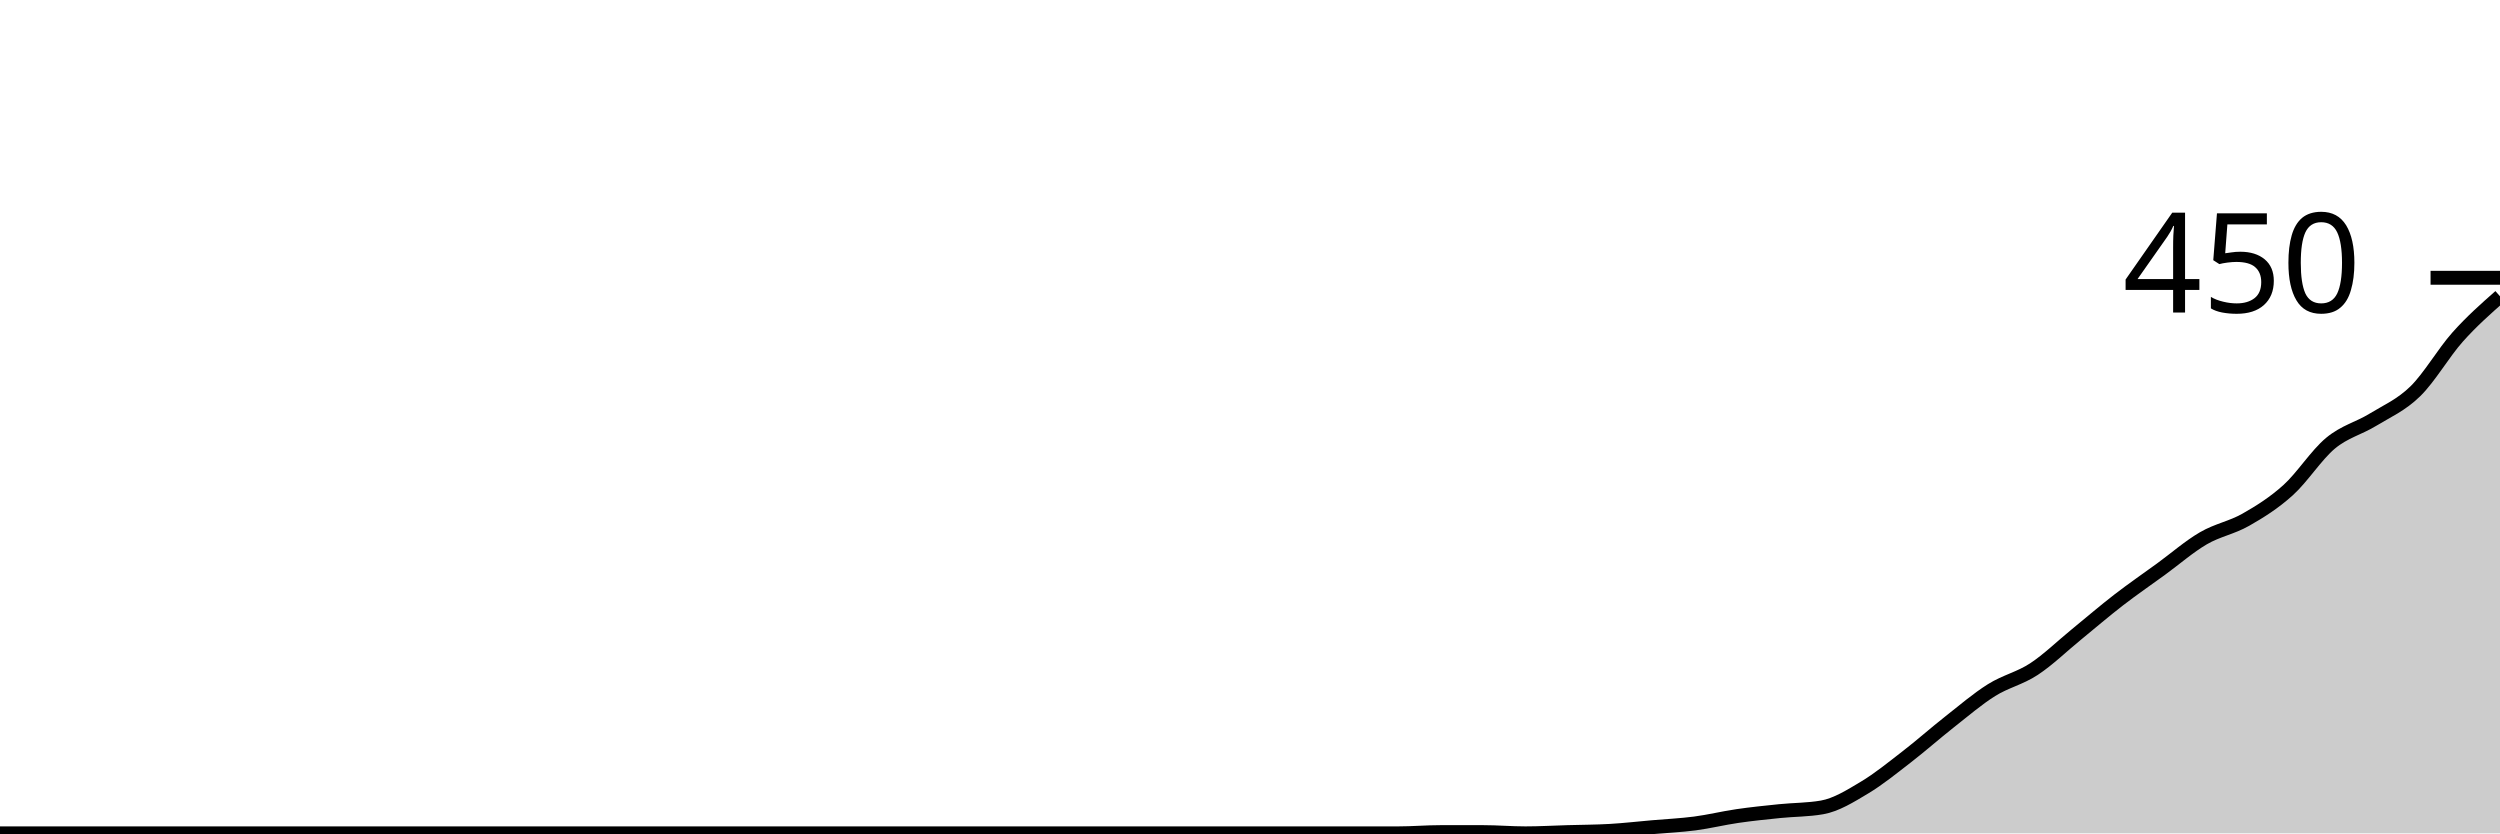
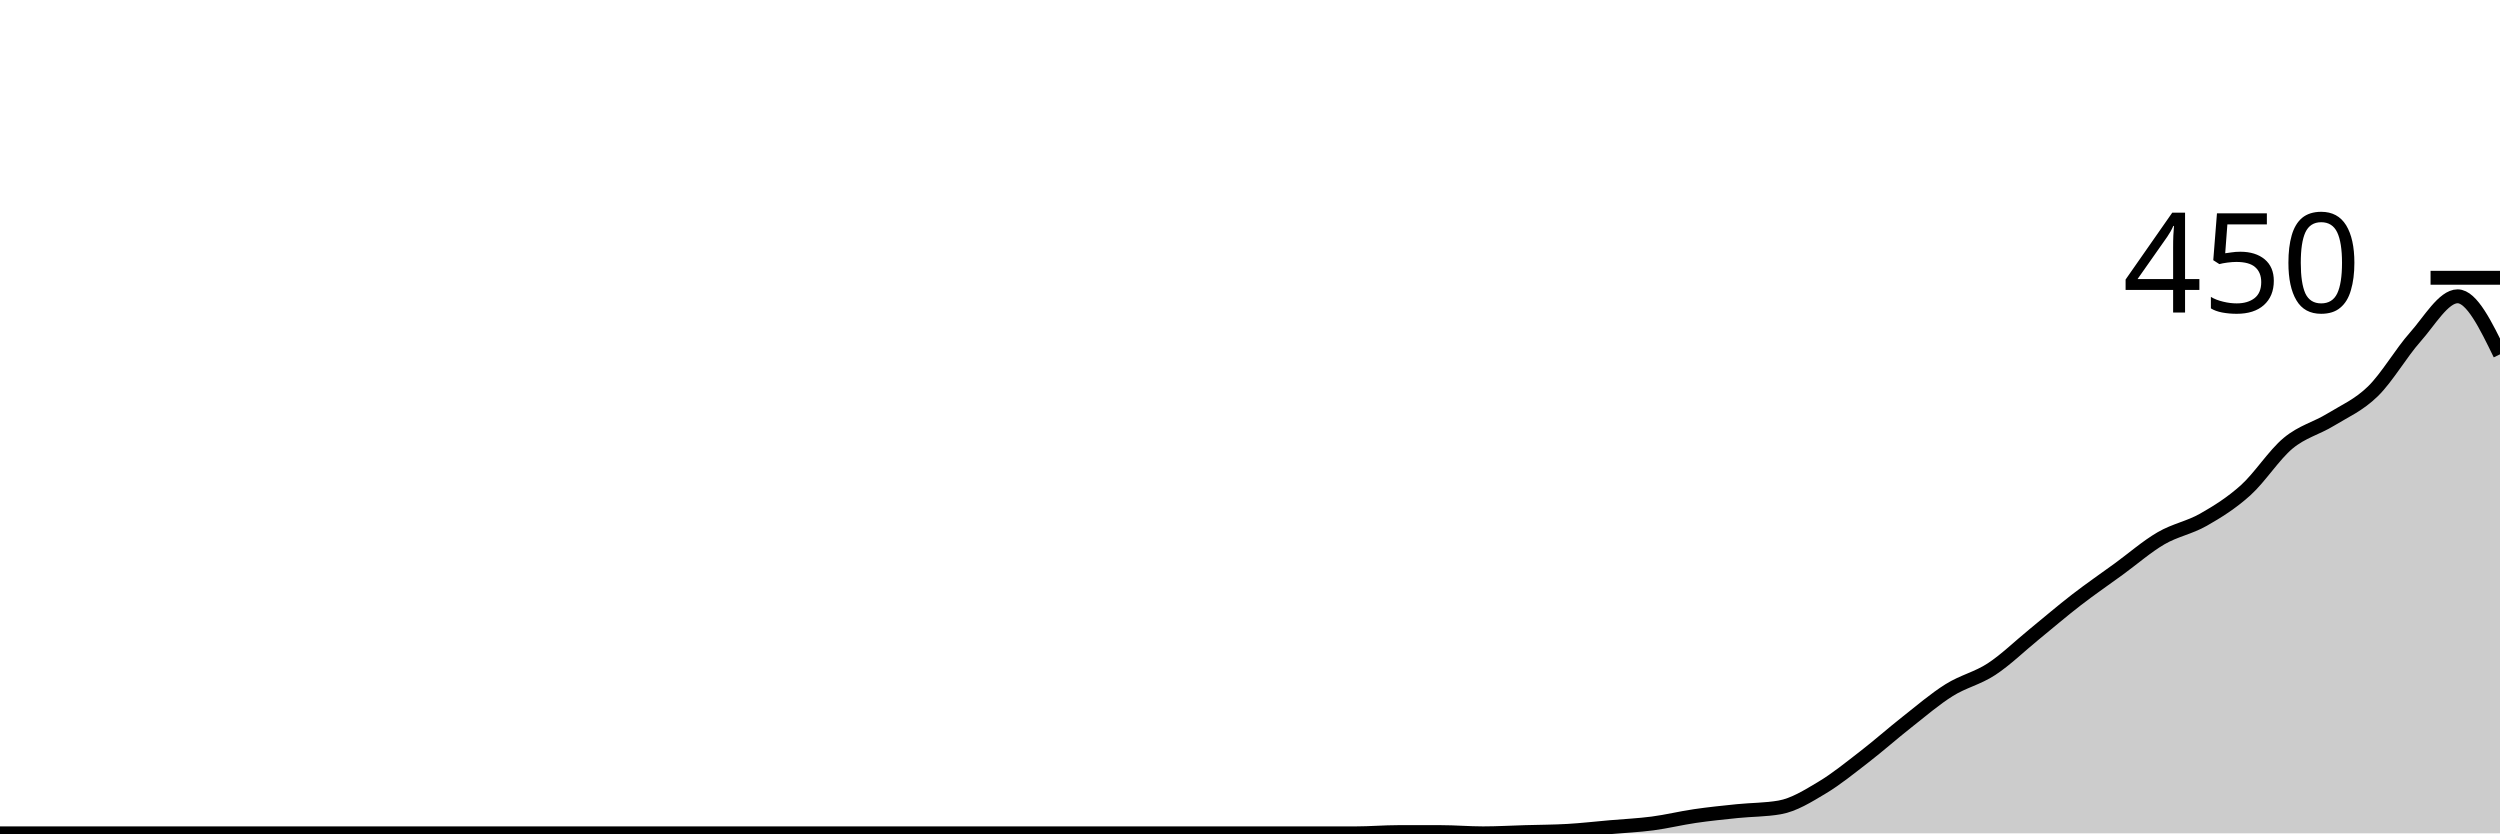
<svg xmlns="http://www.w3.org/2000/svg" viewBox="0 0 180 60">
  <g transform="translate(0,20)">
-     <path class="area" fill="rgba(0, 0, 0, 0.2)" d="M0,40C1.017,40,2.034,40,3.051,40C4.068,40,5.085,40,6.102,40C7.119,40,8.136,40,9.153,40C10.169,40,11.186,40,12.203,40C13.22,40,14.237,40,15.254,40C16.271,40,17.288,40,18.305,40C19.322,40,20.339,40,21.356,40C22.373,40,23.39,40,24.407,40C25.424,40,26.441,40,27.458,40C28.475,40,29.492,40,30.508,40C31.525,40,32.542,40,33.559,40C34.576,40,35.593,40,36.61,40C37.627,40,38.644,40,39.661,40C40.678,40,41.695,40,42.712,40C43.729,40,44.746,40,45.763,40C46.78,40,47.797,40,48.814,40C49.831,40,50.847,40,51.864,40C52.881,40,53.898,40,54.915,40C55.932,40,56.949,40,57.966,40C58.983,40,60,40,61.017,40C62.034,40,63.051,40,64.068,40C65.085,40,66.102,40,67.119,40C68.136,40,69.153,40,70.169,40C71.186,40,72.203,40,73.22,40C74.237,40,75.254,40,76.271,40C77.288,40,78.305,40,79.322,40C80.339,40,81.356,40,82.373,40C83.39,40,84.407,40,85.424,40C86.441,40,87.458,40,88.475,40C89.492,40,90.508,40,91.525,40C92.542,40,93.559,40,94.576,40C95.593,40,96.61,40,97.627,40C98.644,40,99.661,40,100.678,40C101.695,40,102.712,39.911,103.729,39.911C104.746,39.911,105.763,39.911,106.78,39.911C107.797,39.911,108.814,40,109.831,40C110.847,40,111.864,39.941,112.881,39.911C113.898,39.881,114.915,39.881,115.932,39.822C116.949,39.763,117.966,39.644,118.983,39.556C120,39.467,121.017,39.422,122.034,39.289C123.051,39.156,124.068,38.904,125.085,38.756C126.102,38.607,127.119,38.504,128.136,38.4C129.153,38.296,130.169,38.311,131.186,38.133C132.203,37.956,133.22,37.319,134.237,36.711C135.254,36.104,136.271,35.274,137.288,34.489C138.305,33.704,139.322,32.8,140.339,32C141.356,31.2,142.373,30.326,143.39,29.689C144.407,29.052,145.424,28.844,146.441,28.178C147.458,27.511,148.475,26.519,149.492,25.689C150.508,24.859,151.525,23.985,152.542,23.2C153.559,22.415,154.576,21.719,155.593,20.978C156.61,20.237,157.627,19.348,158.644,18.756C159.661,18.163,160.678,18,161.695,17.422C162.712,16.844,163.729,16.207,164.746,15.289C165.763,14.37,166.78,12.756,167.797,11.911C168.814,11.067,169.831,10.844,170.847,10.222C171.864,9.6,172.881,9.17,173.898,8.178C174.915,7.185,175.932,5.407,176.949,4.267C177.966,3.126,178.983,2.23,180,1.333L180,40C178.983,40,177.966,40,176.949,40C175.932,40,174.915,40,173.898,40C172.881,40,171.864,40,170.847,40C169.831,40,168.814,40,167.797,40C166.78,40,165.763,40,164.746,40C163.729,40,162.712,40,161.695,40C160.678,40,159.661,40,158.644,40C157.627,40,156.61,40,155.593,40C154.576,40,153.559,40,152.542,40C151.525,40,150.508,40,149.492,40C148.475,40,147.458,40,146.441,40C145.424,40,144.407,40,143.39,40C142.373,40,141.356,40,140.339,40C139.322,40,138.305,40,137.288,40C136.271,40,135.254,40,134.237,40C133.22,40,132.203,40,131.186,40C130.169,40,129.153,40,128.136,40C127.119,40,126.102,40,125.085,40C124.068,40,123.051,40,122.034,40C121.017,40,120,40,118.983,40C117.966,40,116.949,40,115.932,40C114.915,40,113.898,40,112.881,40C111.864,40,110.847,40,109.831,40C108.814,40,107.797,40,106.78,40C105.763,40,104.746,40,103.729,40C102.712,40,101.695,40,100.678,40C99.661,40,98.644,40,97.627,40C96.61,40,95.593,40,94.576,40C93.559,40,92.542,40,91.525,40C90.508,40,89.492,40,88.475,40C87.458,40,86.441,40,85.424,40C84.407,40,83.39,40,82.373,40C81.356,40,80.339,40,79.322,40C78.305,40,77.288,40,76.271,40C75.254,40,74.237,40,73.22,40C72.203,40,71.186,40,70.169,40C69.153,40,68.136,40,67.119,40C66.102,40,65.085,40,64.068,40C63.051,40,62.034,40,61.017,40C60,40,58.983,40,57.966,40C56.949,40,55.932,40,54.915,40C53.898,40,52.881,40,51.864,40C50.847,40,49.831,40,48.814,40C47.797,40,46.78,40,45.763,40C44.746,40,43.729,40,42.712,40C41.695,40,40.678,40,39.661,40C38.644,40,37.627,40,36.61,40C35.593,40,34.576,40,33.559,40C32.542,40,31.525,40,30.508,40C29.492,40,28.475,40,27.458,40C26.441,40,25.424,40,24.407,40C23.39,40,22.373,40,21.356,40C20.339,40,19.322,40,18.305,40C17.288,40,16.271,40,15.254,40C14.237,40,13.22,40,12.203,40C11.186,40,10.169,40,9.153,40C8.136,40,7.119,40,6.102,40C5.085,40,4.068,40,3.051,40C2.034,40,1.017,40,0,40Z" />
-     <path class="line" stroke="black" fill="none" d="M0,40C1.017,40,2.034,40,3.051,40C4.068,40,5.085,40,6.102,40C7.119,40,8.136,40,9.153,40C10.169,40,11.186,40,12.203,40C13.22,40,14.237,40,15.254,40C16.271,40,17.288,40,18.305,40C19.322,40,20.339,40,21.356,40C22.373,40,23.39,40,24.407,40C25.424,40,26.441,40,27.458,40C28.475,40,29.492,40,30.508,40C31.525,40,32.542,40,33.559,40C34.576,40,35.593,40,36.61,40C37.627,40,38.644,40,39.661,40C40.678,40,41.695,40,42.712,40C43.729,40,44.746,40,45.763,40C46.78,40,47.797,40,48.814,40C49.831,40,50.847,40,51.864,40C52.881,40,53.898,40,54.915,40C55.932,40,56.949,40,57.966,40C58.983,40,60,40,61.017,40C62.034,40,63.051,40,64.068,40C65.085,40,66.102,40,67.119,40C68.136,40,69.153,40,70.169,40C71.186,40,72.203,40,73.22,40C74.237,40,75.254,40,76.271,40C77.288,40,78.305,40,79.322,40C80.339,40,81.356,40,82.373,40C83.39,40,84.407,40,85.424,40C86.441,40,87.458,40,88.475,40C89.492,40,90.508,40,91.525,40C92.542,40,93.559,40,94.576,40C95.593,40,96.61,40,97.627,40C98.644,40,99.661,40,100.678,40C101.695,40,102.712,39.911,103.729,39.911C104.746,39.911,105.763,39.911,106.78,39.911C107.797,39.911,108.814,40,109.831,40C110.847,40,111.864,39.941,112.881,39.911C113.898,39.881,114.915,39.881,115.932,39.822C116.949,39.763,117.966,39.644,118.983,39.556C120,39.467,121.017,39.422,122.034,39.289C123.051,39.156,124.068,38.904,125.085,38.756C126.102,38.607,127.119,38.504,128.136,38.4C129.153,38.296,130.169,38.311,131.186,38.133C132.203,37.956,133.22,37.319,134.237,36.711C135.254,36.104,136.271,35.274,137.288,34.489C138.305,33.704,139.322,32.8,140.339,32C141.356,31.2,142.373,30.326,143.39,29.689C144.407,29.052,145.424,28.844,146.441,28.178C147.458,27.511,148.475,26.519,149.492,25.689C150.508,24.859,151.525,23.985,152.542,23.2C153.559,22.415,154.576,21.719,155.593,20.978C156.61,20.237,157.627,19.348,158.644,18.756C159.661,18.163,160.678,18,161.695,17.422C162.712,16.844,163.729,16.207,164.746,15.289C165.763,14.37,166.78,12.756,167.797,11.911C168.814,11.067,169.831,10.844,170.847,10.222C171.864,9.6,172.881,9.17,173.898,8.178C174.915,7.185,175.932,5.407,176.949,4.267C177.966,3.126,178.983,2.23,180,1.333" />
+     <path class="area" fill="rgba(0, 0, 0, 0.2)" d="M0,40C1.017,40,2.034,40,3.051,40C4.068,40,5.085,40,6.102,40C7.119,40,8.136,40,9.153,40C10.169,40,11.186,40,12.203,40C13.22,40,14.237,40,15.254,40C16.271,40,17.288,40,18.305,40C19.322,40,20.339,40,21.356,40C22.373,40,23.39,40,24.407,40C25.424,40,26.441,40,27.458,40C28.475,40,29.492,40,30.508,40C31.525,40,32.542,40,33.559,40C34.576,40,35.593,40,36.61,40C37.627,40,38.644,40,39.661,40C40.678,40,41.695,40,42.712,40C43.729,40,44.746,40,45.763,40C46.78,40,47.797,40,48.814,40C49.831,40,50.847,40,51.864,40C52.881,40,53.898,40,54.915,40C55.932,40,56.949,40,57.966,40C58.983,40,60,40,61.017,40C62.034,40,63.051,40,64.068,40C65.085,40,66.102,40,67.119,40C68.136,40,69.153,40,70.169,40C71.186,40,72.203,40,73.22,40C74.237,40,75.254,40,76.271,40C77.288,40,78.305,40,79.322,40C80.339,40,81.356,40,82.373,40C83.39,40,84.407,40,85.424,40C86.441,40,87.458,40,88.475,40C89.492,40,90.508,40,91.525,40C92.542,40,93.559,40,94.576,40C95.593,40,96.61,40,97.627,40C98.644,40,99.661,39.911,100.678,39.911C101.695,39.911,102.712,39.911,103.729,39.911C104.746,39.911,105.763,40,106.78,40C107.797,40,108.814,39.941,109.831,39.911C110.847,39.881,111.864,39.881,112.881,39.822C113.898,39.763,114.915,39.644,115.932,39.556C116.949,39.467,117.966,39.422,118.983,39.289C120,39.156,121.017,38.904,122.034,38.756C123.051,38.607,124.068,38.504,125.085,38.4C126.102,38.296,127.119,38.311,128.136,38.133C129.153,37.956,130.169,37.319,131.186,36.711C132.203,36.104,133.22,35.274,134.237,34.489C135.254,33.704,136.271,32.8,137.288,32C138.305,31.2,139.322,30.326,140.339,29.689C141.356,29.052,142.373,28.844,143.39,28.178C144.407,27.511,145.424,26.519,146.441,25.689C147.458,24.859,148.475,23.985,149.492,23.2C150.508,22.415,151.525,21.719,152.542,20.978C153.559,20.237,154.576,19.348,155.593,18.756C156.61,18.163,157.627,18,158.644,17.422C159.661,16.844,160.678,16.207,161.695,15.289C162.712,14.37,163.729,12.756,164.746,11.911C165.763,11.067,166.78,10.844,167.797,10.222C168.814,9.6,169.831,9.17,170.847,8.178C171.864,7.185,172.881,5.407,173.898,4.267C174.915,3.126,175.932,1.333,176.949,1.333C177.966,1.333,178.983,3.422,180,5.511L180,40C178.983,40,177.966,40,176.949,40C175.932,40,174.915,40,173.898,40C172.881,40,171.864,40,170.847,40C169.831,40,168.814,40,167.797,40C166.78,40,165.763,40,164.746,40C163.729,40,162.712,40,161.695,40C160.678,40,159.661,40,158.644,40C157.627,40,156.61,40,155.593,40C154.576,40,153.559,40,152.542,40C151.525,40,150.508,40,149.492,40C148.475,40,147.458,40,146.441,40C145.424,40,144.407,40,143.39,40C142.373,40,141.356,40,140.339,40C139.322,40,138.305,40,137.288,40C136.271,40,135.254,40,134.237,40C133.22,40,132.203,40,131.186,40C130.169,40,129.153,40,128.136,40C127.119,40,126.102,40,125.085,40C124.068,40,123.051,40,122.034,40C121.017,40,120,40,118.983,40C117.966,40,116.949,40,115.932,40C114.915,40,113.898,40,112.881,40C111.864,40,110.847,40,109.831,40C108.814,40,107.797,40,106.78,40C105.763,40,104.746,40,103.729,40C102.712,40,101.695,40,100.678,40C99.661,40,98.644,40,97.627,40C96.61,40,95.593,40,94.576,40C93.559,40,92.542,40,91.525,40C90.508,40,89.492,40,88.475,40C87.458,40,86.441,40,85.424,40C84.407,40,83.39,40,82.373,40C81.356,40,80.339,40,79.322,40C78.305,40,77.288,40,76.271,40C75.254,40,74.237,40,73.22,40C72.203,40,71.186,40,70.169,40C69.153,40,68.136,40,67.119,40C66.102,40,65.085,40,64.068,40C63.051,40,62.034,40,61.017,40C60,40,58.983,40,57.966,40C56.949,40,55.932,40,54.915,40C53.898,40,52.881,40,51.864,40C50.847,40,49.831,40,48.814,40C47.797,40,46.78,40,45.763,40C44.746,40,43.729,40,42.712,40C41.695,40,40.678,40,39.661,40C38.644,40,37.627,40,36.61,40C35.593,40,34.576,40,33.559,40C32.542,40,31.525,40,30.508,40C29.492,40,28.475,40,27.458,40C26.441,40,25.424,40,24.407,40C23.39,40,22.373,40,21.356,40C20.339,40,19.322,40,18.305,40C17.288,40,16.271,40,15.254,40C14.237,40,13.22,40,12.203,40C11.186,40,10.169,40,9.153,40C8.136,40,7.119,40,6.102,40C5.085,40,4.068,40,3.051,40C2.034,40,1.017,40,0,40Z" />
+     <path class="line" stroke="black" fill="none" d="M0,40C1.017,40,2.034,40,3.051,40C4.068,40,5.085,40,6.102,40C7.119,40,8.136,40,9.153,40C10.169,40,11.186,40,12.203,40C13.22,40,14.237,40,15.254,40C16.271,40,17.288,40,18.305,40C19.322,40,20.339,40,21.356,40C22.373,40,23.39,40,24.407,40C25.424,40,26.441,40,27.458,40C28.475,40,29.492,40,30.508,40C31.525,40,32.542,40,33.559,40C34.576,40,35.593,40,36.61,40C37.627,40,38.644,40,39.661,40C40.678,40,41.695,40,42.712,40C43.729,40,44.746,40,45.763,40C46.78,40,47.797,40,48.814,40C49.831,40,50.847,40,51.864,40C52.881,40,53.898,40,54.915,40C55.932,40,56.949,40,57.966,40C58.983,40,60,40,61.017,40C62.034,40,63.051,40,64.068,40C65.085,40,66.102,40,67.119,40C68.136,40,69.153,40,70.169,40C71.186,40,72.203,40,73.22,40C74.237,40,75.254,40,76.271,40C77.288,40,78.305,40,79.322,40C80.339,40,81.356,40,82.373,40C83.39,40,84.407,40,85.424,40C86.441,40,87.458,40,88.475,40C89.492,40,90.508,40,91.525,40C92.542,40,93.559,40,94.576,40C95.593,40,96.61,40,97.627,40C98.644,40,99.661,39.911,100.678,39.911C101.695,39.911,102.712,39.911,103.729,39.911C104.746,39.911,105.763,40,106.78,40C107.797,40,108.814,39.941,109.831,39.911C110.847,39.881,111.864,39.881,112.881,39.822C113.898,39.763,114.915,39.644,115.932,39.556C116.949,39.467,117.966,39.422,118.983,39.289C120,39.156,121.017,38.904,122.034,38.756C123.051,38.607,124.068,38.504,125.085,38.4C126.102,38.296,127.119,38.311,128.136,38.133C129.153,37.956,130.169,37.319,131.186,36.711C132.203,36.104,133.22,35.274,134.237,34.489C135.254,33.704,136.271,32.8,137.288,32C138.305,31.2,139.322,30.326,140.339,29.689C141.356,29.052,142.373,28.844,143.39,28.178C144.407,27.511,145.424,26.519,146.441,25.689C147.458,24.859,148.475,23.985,149.492,23.2C150.508,22.415,151.525,21.719,152.542,20.978C153.559,20.237,154.576,19.348,155.593,18.756C156.61,18.163,157.627,18,158.644,17.422C159.661,16.844,160.678,16.207,161.695,15.289C162.712,14.37,163.729,12.756,164.746,11.911C165.763,11.067,166.78,10.844,167.797,10.222C168.814,9.6,169.831,9.17,170.847,8.178C171.864,7.185,172.881,5.407,173.898,4.267C174.915,3.126,175.932,1.333,176.949,1.333C177.966,1.333,178.983,3.422,180,5.511" />
    <path class="axis-ceiling" stroke-width="1" stroke="black" fill="none" d="M175,0L180,0" />
    <text class="axis-ceiling-label" font-family="sans-serif" text-anchor="end" font-size="10px" x="170" y="2.5">450</text>
  </g>
</svg>
